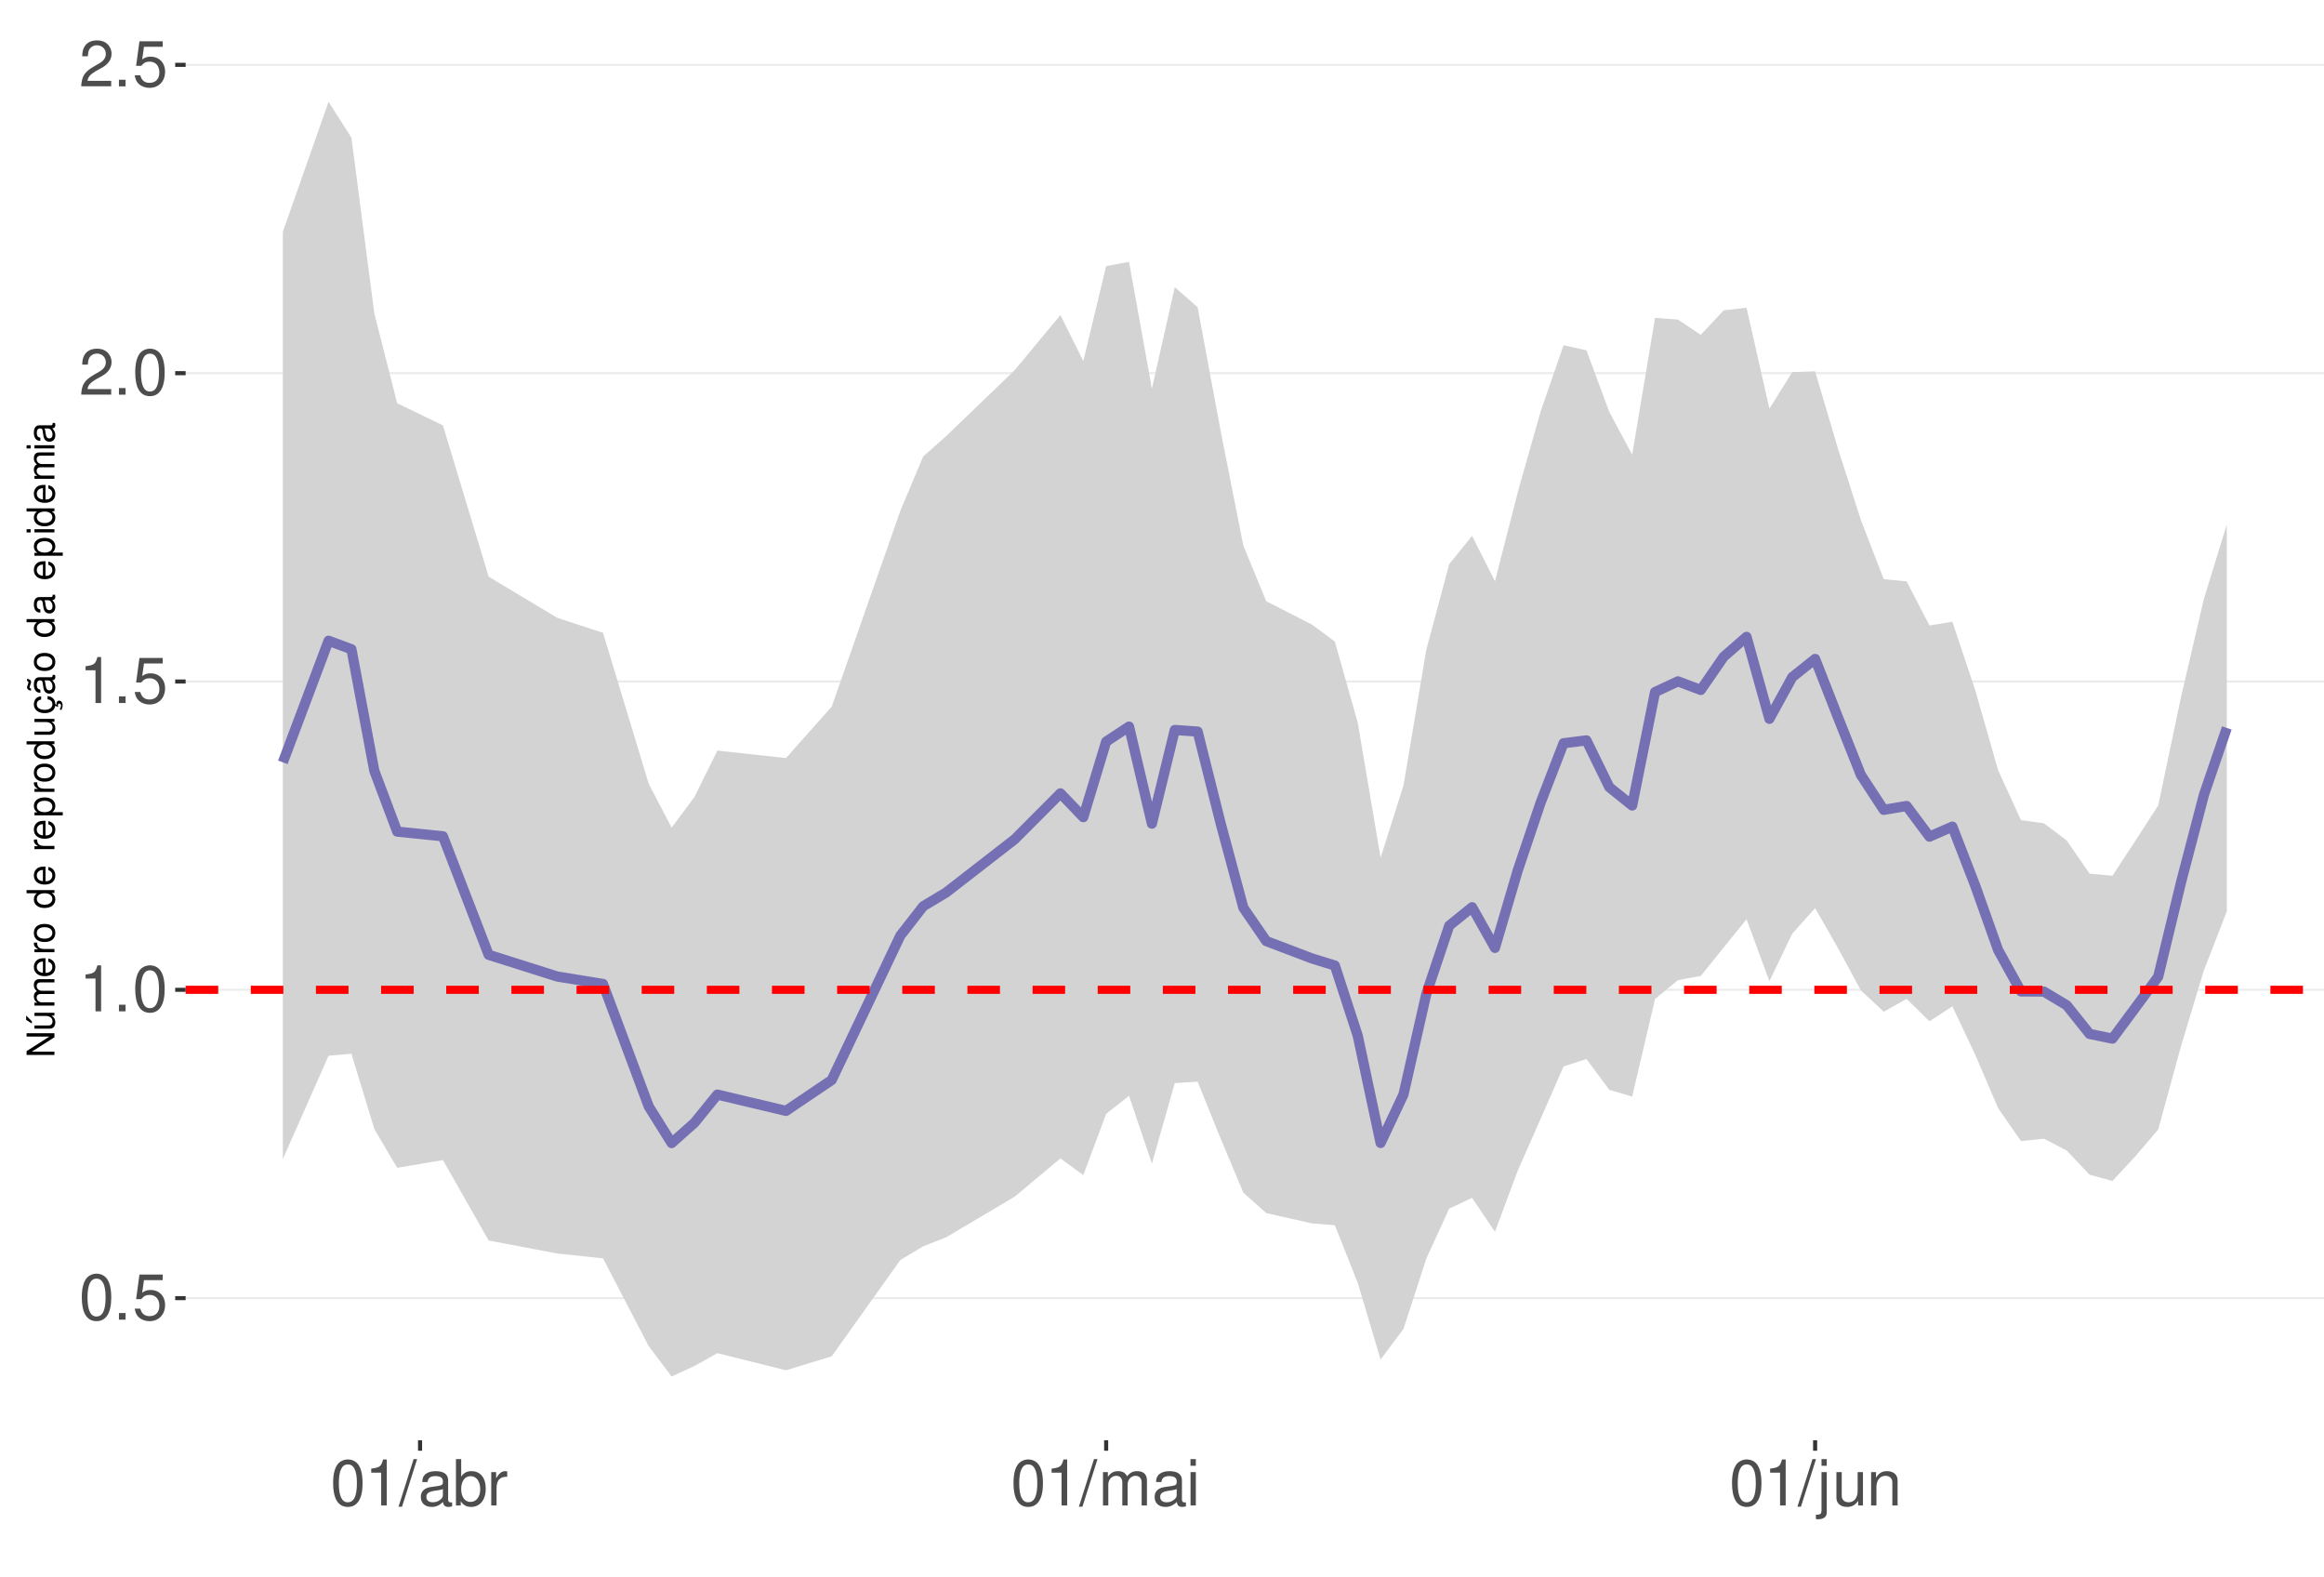
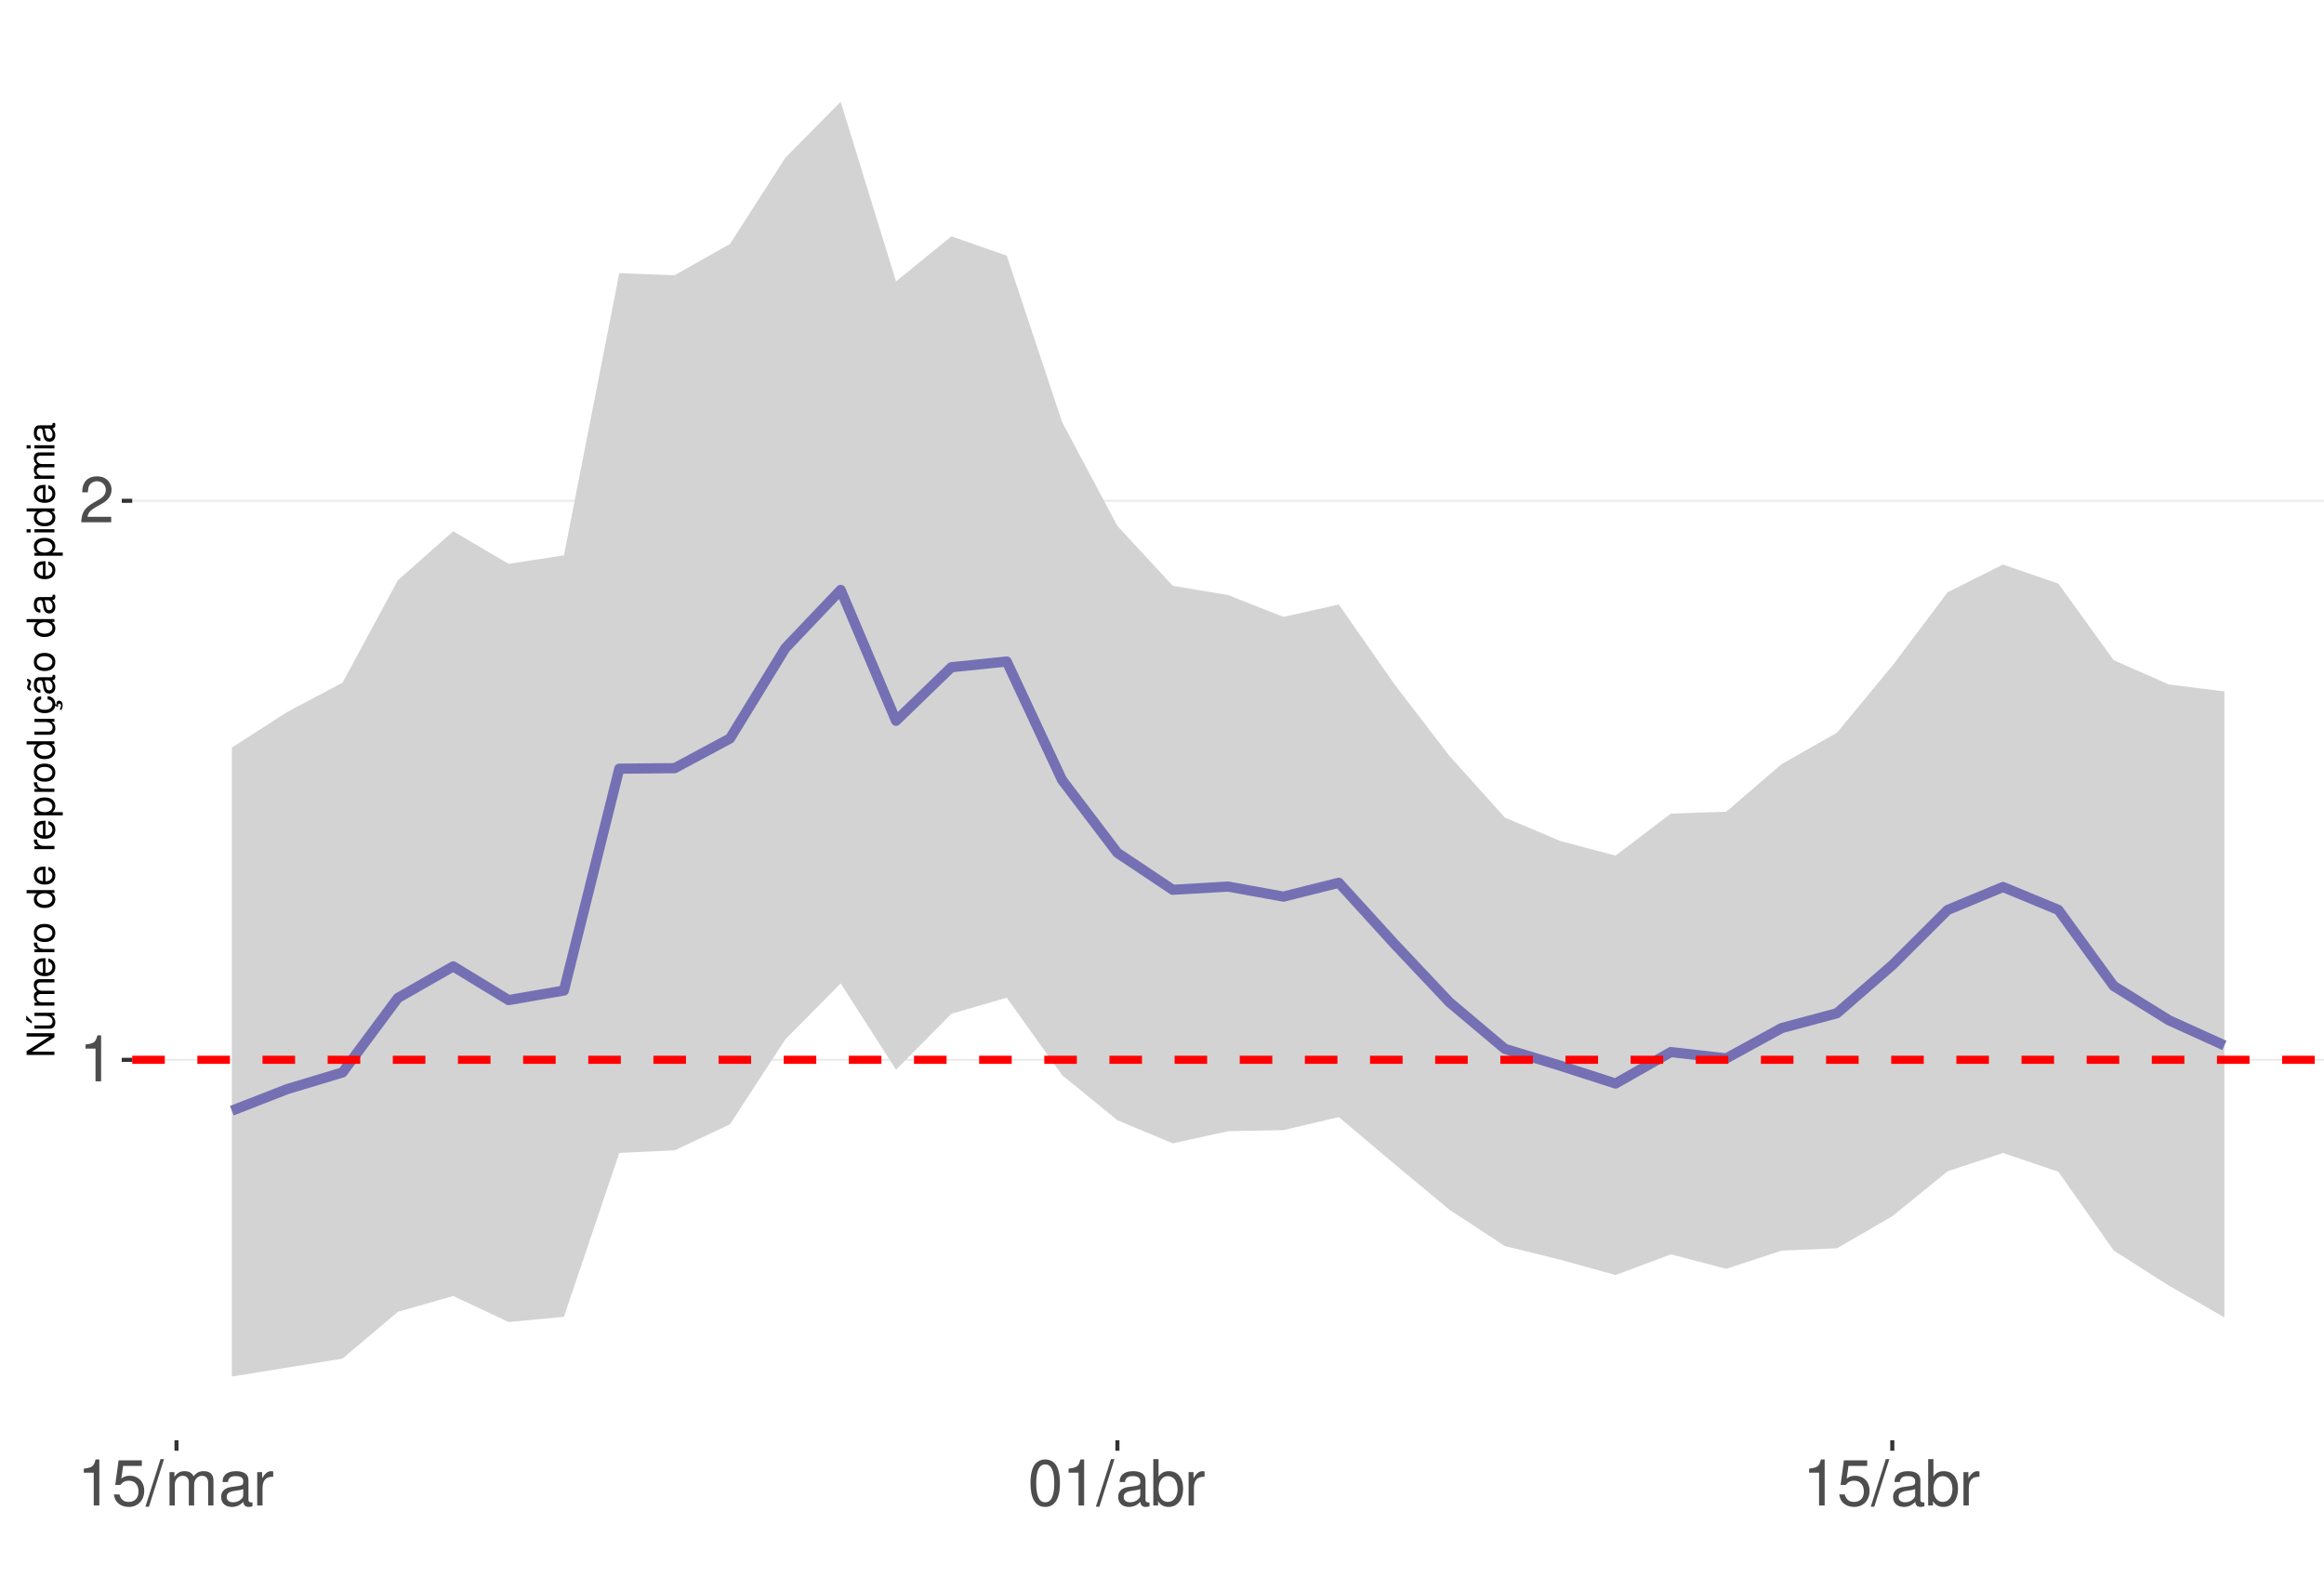
<svg xmlns="http://www.w3.org/2000/svg" xmlns:xlink="http://www.w3.org/1999/xlink" width="609pt" height="413pt" viewBox="0 0 609 413" version="1.1">
  <defs>
    <g>
      <symbol overflow="visible" id="glyph0-0">
        <path style="stroke:none;" d="" />
      </symbol>
      <symbol overflow="visible" id="glyph0-1">
-         <path style="stroke:none;" d="M 4.578 -12.047 C 3.484 -12.047 2.484 -11.547 1.859 -10.734 C 1.094 -9.656 0.719 -8.062 0.719 -5.828 C 0.719 -1.766 2.047 0.391 4.578 0.391 C 7.078 0.391 8.438 -1.766 8.438 -5.734 C 8.438 -8.062 8.078 -9.625 7.297 -10.734 C 6.672 -11.562 5.703 -12.047 4.578 -12.047 Z M 4.578 -10.75 C 6.156 -10.75 6.953 -9.125 6.953 -5.859 C 6.953 -2.438 6.172 -0.828 4.547 -0.828 C 3 -0.828 2.219 -2.5 2.219 -5.812 C 2.219 -9.125 3 -10.75 4.578 -10.75 Z M 4.578 -10.75 " />
+         <path style="stroke:none;" d="M 4.312 -8.578 L 4.312 0 L 5.781 0 L 5.781 -12.047 L 4.812 -12.047 C 4.297 -10.188 3.969 -9.938 1.703 -9.641 L 1.703 -8.578 Z M 4.312 -8.578 " />
      </symbol>
      <symbol overflow="visible" id="glyph0-2">
-         <path style="stroke:none;" d="M 3.188 -1.734 L 1.453 -1.734 L 1.453 0 L 3.188 0 Z M 3.188 -1.734 " />
+         <path style="stroke:none;" d="M 8.422 -1.453 L 2.219 -1.453 C 2.359 -2.453 2.891 -3.078 4.344 -3.969 L 6.016 -4.891 C 7.656 -5.812 8.516 -7.047 8.516 -8.531 C 8.516 -9.531 8.109 -10.453 7.406 -11.109 C 6.719 -11.75 5.844 -12.047 4.734 -12.047 C 3.234 -12.047 2.109 -11.516 1.469 -10.484 C 1.047 -9.844 0.859 -9.094 0.828 -7.875 L 2.297 -7.875 C 2.344 -8.688 2.453 -9.172 2.641 -9.578 C 3.031 -10.312 3.797 -10.766 4.688 -10.766 C 6.016 -10.766 7.016 -9.797 7.016 -8.5 C 7.016 -7.531 6.469 -6.703 5.406 -6.094 L 3.875 -5.203 C 1.422 -3.781 0.703 -2.641 0.562 -0.016 L 8.422 -0.016 Z M 8.422 -1.453 " />
      </symbol>
      <symbol overflow="visible" id="glyph0-3">
        <path style="stroke:none;" d="M 7.922 -11.812 L 1.828 -11.812 L 0.953 -5.375 L 2.297 -5.375 C 2.984 -6.203 3.547 -6.484 4.484 -6.484 C 6.062 -6.484 7.047 -5.391 7.047 -3.641 C 7.047 -1.953 6.062 -0.922 4.469 -0.922 C 3.188 -0.922 2.406 -1.562 2.047 -2.891 L 0.578 -2.891 C 0.781 -1.938 0.953 -1.469 1.297 -1.031 C 1.969 -0.141 3.172 0.391 4.5 0.391 C 6.875 0.391 8.547 -1.344 8.547 -3.844 C 8.547 -6.172 7 -7.781 4.734 -7.781 C 3.891 -7.781 3.234 -7.562 2.547 -7.062 L 3.016 -10.359 L 7.922 -10.359 Z M 7.922 -11.812 " />
      </symbol>
      <symbol overflow="visible" id="glyph0-4">
-         <path style="stroke:none;" d="M 4.312 -8.578 L 4.312 0 L 5.781 0 L 5.781 -12.047 L 4.812 -12.047 C 4.297 -10.188 3.969 -9.938 1.703 -9.641 L 1.703 -8.578 Z M 4.312 -8.578 " />
+         <path style="stroke:none;" d="M 3.812 -12.141 L -0.141 0.328 L 0.781 0.328 L 4.734 -12.141 Z M 3.812 -12.141 " />
      </symbol>
      <symbol overflow="visible" id="glyph0-5">
-         <path style="stroke:none;" d="M 8.422 -1.453 L 2.219 -1.453 C 2.359 -2.453 2.891 -3.078 4.344 -3.969 L 6.016 -4.891 C 7.656 -5.812 8.516 -7.047 8.516 -8.531 C 8.516 -9.531 8.109 -10.453 7.406 -11.109 C 6.719 -11.75 5.844 -12.047 4.734 -12.047 C 3.234 -12.047 2.109 -11.516 1.469 -10.484 C 1.047 -9.844 0.859 -9.094 0.828 -7.875 L 2.297 -7.875 C 2.344 -8.688 2.453 -9.172 2.641 -9.578 C 3.031 -10.312 3.797 -10.766 4.688 -10.766 C 6.016 -10.766 7.016 -9.797 7.016 -8.5 C 7.016 -7.531 6.469 -6.703 5.406 -6.094 L 3.875 -5.203 C 1.422 -3.781 0.703 -2.641 0.562 -0.016 L 8.422 -0.016 Z M 8.422 -1.453 " />
+         <path style="stroke:none;" d="M 1.172 -8.734 L 1.172 0 L 2.562 0 L 2.562 -5.484 C 2.562 -6.75 3.484 -7.766 4.609 -7.766 C 5.641 -7.766 6.234 -7.125 6.234 -6.016 L 6.234 0 L 7.625 0 L 7.625 -5.484 C 7.625 -6.75 8.547 -7.766 9.672 -7.766 C 10.688 -7.766 11.297 -7.109 11.297 -6.016 L 11.297 0 L 12.688 0 L 12.688 -6.547 C 12.688 -8.109 11.797 -8.984 10.156 -8.984 C 9 -8.984 8.297 -8.625 7.484 -7.641 C 6.969 -8.578 6.266 -8.984 5.125 -8.984 C 3.969 -8.984 3.188 -8.547 2.453 -7.5 L 2.453 -8.734 Z M 1.172 -8.734 " />
      </symbol>
      <symbol overflow="visible" id="glyph0-6">
-         <path style="stroke:none;" d="M 3.812 -12.141 L -0.141 0.328 L 0.781 0.328 L 4.734 -12.141 Z M 3.812 -12.141 " />
+         <path style="stroke:none;" d="M 8.906 -0.812 C 8.766 -0.781 8.688 -0.781 8.609 -0.781 C 8.125 -0.781 7.859 -1.031 7.859 -1.469 L 7.859 -6.594 C 7.859 -8.141 6.734 -8.984 4.578 -8.984 C 3.297 -8.984 2.281 -8.609 1.688 -7.969 C 1.281 -7.516 1.109 -7.016 1.078 -6.141 L 2.484 -6.141 C 2.594 -7.219 3.234 -7.688 4.531 -7.688 C 5.797 -7.688 6.484 -7.234 6.484 -6.391 L 6.484 -6.031 C 6.469 -5.438 6.156 -5.219 5.031 -5.062 C 3.062 -4.812 2.766 -4.75 2.234 -4.531 C 1.219 -4.094 0.703 -3.328 0.703 -2.203 C 0.703 -0.609 1.797 0.391 3.562 0.391 C 4.656 0.391 5.547 0 6.531 -0.906 C 6.625 0 7.062 0.391 7.969 0.391 C 8.266 0.391 8.438 0.344 8.906 0.234 Z M 6.484 -2.75 C 6.484 -2.281 6.344 -2 5.922 -1.609 C 5.359 -1.094 4.688 -0.828 3.859 -0.828 C 2.781 -0.828 2.156 -1.344 2.156 -2.234 C 2.156 -3.141 2.75 -3.609 4.25 -3.828 C 5.734 -4.031 6.016 -4.094 6.484 -4.312 Z M 6.484 -2.75 " />
      </symbol>
      <symbol overflow="visible" id="glyph0-7">
-         <path style="stroke:none;" d="M 8.906 -0.812 C 8.766 -0.781 8.688 -0.781 8.609 -0.781 C 8.125 -0.781 7.859 -1.031 7.859 -1.469 L 7.859 -6.594 C 7.859 -8.141 6.734 -8.984 4.578 -8.984 C 3.297 -8.984 2.281 -8.609 1.688 -7.969 C 1.281 -7.516 1.109 -7.016 1.078 -6.141 L 2.484 -6.141 C 2.594 -7.219 3.234 -7.688 4.531 -7.688 C 5.797 -7.688 6.484 -7.234 6.484 -6.391 L 6.484 -6.031 C 6.469 -5.438 6.156 -5.219 5.031 -5.062 C 3.062 -4.812 2.766 -4.75 2.234 -4.531 C 1.219 -4.094 0.703 -3.328 0.703 -2.203 C 0.703 -0.609 1.797 0.391 3.562 0.391 C 4.656 0.391 5.547 0 6.531 -0.906 C 6.625 0 7.062 0.391 7.969 0.391 C 8.266 0.391 8.438 0.344 8.906 0.234 Z M 6.484 -2.75 C 6.484 -2.281 6.344 -2 5.922 -1.609 C 5.359 -1.094 4.688 -0.828 3.859 -0.828 C 2.781 -0.828 2.156 -1.344 2.156 -2.234 C 2.156 -3.141 2.75 -3.609 4.25 -3.828 C 5.734 -4.031 6.016 -4.094 6.484 -4.312 Z M 6.484 -2.75 " />
+         <path style="stroke:none;" d="M 1.156 -8.734 L 1.156 0 L 2.547 0 L 2.547 -4.531 C 2.562 -6.625 3.438 -7.562 5.344 -7.516 L 5.344 -8.922 C 5.109 -8.969 4.984 -8.984 4.812 -8.984 C 3.922 -8.984 3.234 -8.438 2.438 -7.141 L 2.438 -8.734 Z M 1.156 -8.734 " />
      </symbol>
      <symbol overflow="visible" id="glyph0-8">
-         <path style="stroke:none;" d="M 0.906 -12.141 L 0.906 0 L 2.156 0 L 2.156 -1.109 C 2.812 -0.094 3.703 0.391 4.906 0.391 C 7.219 0.391 8.719 -1.5 8.719 -4.391 C 8.719 -7.234 7.297 -8.984 4.984 -8.984 C 3.781 -8.984 2.938 -8.531 2.281 -7.547 L 2.281 -12.141 Z M 4.719 -7.672 C 6.266 -7.672 7.266 -6.328 7.266 -4.25 C 7.266 -2.266 6.234 -0.922 4.719 -0.922 C 3.234 -0.922 2.281 -2.25 2.281 -4.297 C 2.281 -6.344 3.234 -7.672 4.719 -7.672 Z M 4.719 -7.672 " />
+         <path style="stroke:none;" d="M 4.578 -12.047 C 3.484 -12.047 2.484 -11.547 1.859 -10.734 C 1.094 -9.656 0.719 -8.062 0.719 -5.828 C 0.719 -1.766 2.047 0.391 4.578 0.391 C 7.078 0.391 8.438 -1.766 8.438 -5.734 C 8.438 -8.062 8.078 -9.625 7.297 -10.734 C 6.672 -11.562 5.703 -12.047 4.578 -12.047 Z M 4.578 -10.75 C 6.156 -10.75 6.953 -9.125 6.953 -5.859 C 6.953 -2.438 6.172 -0.828 4.547 -0.828 C 3 -0.828 2.219 -2.5 2.219 -5.812 C 2.219 -9.125 3 -10.75 4.578 -10.75 Z M 4.578 -10.75 " />
      </symbol>
      <symbol overflow="visible" id="glyph0-9">
-         <path style="stroke:none;" d="M 1.156 -8.734 L 1.156 0 L 2.547 0 L 2.547 -4.531 C 2.562 -6.625 3.438 -7.562 5.344 -7.516 L 5.344 -8.922 C 5.109 -8.969 4.984 -8.984 4.812 -8.984 C 3.922 -8.984 3.234 -8.438 2.438 -7.141 L 2.438 -8.734 Z M 1.156 -8.734 " />
-       </symbol>
-       <symbol overflow="visible" id="glyph0-10">
-         <path style="stroke:none;" d="M 1.172 -8.734 L 1.172 0 L 2.562 0 L 2.562 -5.484 C 2.562 -6.75 3.484 -7.766 4.609 -7.766 C 5.641 -7.766 6.234 -7.125 6.234 -6.016 L 6.234 0 L 7.625 0 L 7.625 -5.484 C 7.625 -6.75 8.547 -7.766 9.672 -7.766 C 10.688 -7.766 11.297 -7.109 11.297 -6.016 L 11.297 0 L 12.688 0 L 12.688 -6.547 C 12.688 -8.109 11.797 -8.984 10.156 -8.984 C 9 -8.984 8.297 -8.625 7.484 -7.641 C 6.969 -8.578 6.266 -8.984 5.125 -8.984 C 3.969 -8.984 3.188 -8.547 2.453 -7.5 L 2.453 -8.734 Z M 1.172 -8.734 " />
-       </symbol>
-       <symbol overflow="visible" id="glyph0-11">
-         <path style="stroke:none;" d="M 2.5 -8.734 L 1.109 -8.734 L 1.109 0 L 2.5 0 Z M 2.5 -12.141 L 1.094 -12.141 L 1.094 -10.391 L 2.5 -10.391 Z M 2.5 -12.141 " />
-       </symbol>
-       <symbol overflow="visible" id="glyph0-12">
-         <path style="stroke:none;" d="M 1.172 -8.734 L 1.172 1.266 C 1.172 2.125 0.906 2.422 0.031 2.422 C -0.062 2.422 -0.109 2.422 -0.297 2.406 L -0.297 3.578 C -0.141 3.609 -0.047 3.625 0.172 3.625 C 1.734 3.625 2.547 3.016 2.547 1.812 L 2.547 -8.734 Z M 2.547 -12.141 L 1.172 -12.141 L 1.172 -10.391 L 2.547 -10.391 Z M 2.547 -12.141 " />
-       </symbol>
-       <symbol overflow="visible" id="glyph0-13">
-         <path style="stroke:none;" d="M 8.031 0 L 8.031 -8.734 L 6.641 -8.734 L 6.641 -3.781 C 6.641 -2 5.719 -0.828 4.266 -0.828 C 3.172 -0.828 2.469 -1.5 2.469 -2.547 L 2.469 -8.734 L 1.078 -8.734 L 1.078 -2 C 1.078 -0.547 2.172 0.391 3.859 0.391 C 5.141 0.391 5.969 -0.062 6.781 -1.219 L 6.781 0 Z M 8.031 0 " />
-       </symbol>
-       <symbol overflow="visible" id="glyph0-14">
-         <path style="stroke:none;" d="M 1.172 -8.734 L 1.172 0 L 2.562 0 L 2.562 -4.812 C 2.562 -6.594 3.5 -7.766 4.938 -7.766 C 6.031 -7.766 6.734 -7.094 6.734 -6.047 L 6.734 0 L 8.109 0 L 8.109 -6.594 C 8.109 -8.047 7.031 -8.984 5.344 -8.984 C 4.047 -8.984 3.219 -8.484 2.453 -7.266 L 2.453 -8.734 Z M 1.172 -8.734 " />
+         <path style="stroke:none;" d="M 0.906 -12.141 L 0.906 0 L 2.156 0 L 2.156 -1.109 C 2.812 -0.094 3.703 0.391 4.906 0.391 C 7.219 0.391 8.719 -1.5 8.719 -4.391 C 8.719 -7.234 7.297 -8.984 4.984 -8.984 C 3.781 -8.984 2.938 -8.531 2.281 -7.547 L 2.281 -12.141 Z M 4.719 -7.672 C 6.266 -7.672 7.266 -6.328 7.266 -4.25 C 7.266 -2.266 6.234 -0.922 4.719 -0.922 C 3.234 -0.922 2.281 -2.25 2.281 -4.297 C 2.281 -6.344 3.234 -7.672 4.719 -7.672 Z M 4.719 -7.672 " />
      </symbol>
      <symbol overflow="visible" id="glyph1-0">
        <path style="stroke:none;" d="" />
      </symbol>
      <symbol overflow="visible" id="glyph1-1">
        <path style="stroke:none;" d="M -7.297 -6.453 L -7.297 -5.578 L -1.328 -5.578 L -7.297 -1.766 L -7.297 -0.766 L 0 -0.766 L 0 -1.641 L -5.906 -1.641 L 0 -5.406 L 0 -6.453 Z M -7.297 -6.453 " />
      </symbol>
      <symbol overflow="visible" id="glyph1-2">
        <path style="stroke:none;" d="M 0 -4.812 L -5.234 -4.812 L -5.234 -3.984 L -2.266 -3.984 C -1.203 -3.984 -0.5 -3.438 -0.5 -2.562 C -0.5 -1.906 -0.906 -1.484 -1.531 -1.484 L -5.234 -1.484 L -5.234 -0.656 L -1.203 -0.656 C -0.328 -0.656 0.234 -1.297 0.234 -2.312 C 0.234 -3.094 -0.047 -3.578 -0.734 -4.062 L 0 -4.062 Z M -7.406 -2.953 L -5.922 -2 L -5.922 -2.594 L -7.406 -4.094 Z M -7.406 -2.953 " />
      </symbol>
      <symbol overflow="visible" id="glyph1-3">
        <path style="stroke:none;" d="M -5.234 -0.703 L 0 -0.703 L 0 -1.547 L -3.297 -1.547 C -4.047 -1.547 -4.656 -2.094 -4.656 -2.766 C -4.656 -3.391 -4.281 -3.734 -3.609 -3.734 L 0 -3.734 L 0 -4.578 L -3.297 -4.578 C -4.047 -4.578 -4.656 -5.125 -4.656 -5.812 C -4.656 -6.422 -4.266 -6.781 -3.609 -6.781 L 0 -6.781 L 0 -7.625 L -3.938 -7.625 C -4.875 -7.625 -5.391 -7.078 -5.391 -6.094 C -5.391 -5.406 -5.188 -4.984 -4.594 -4.484 C -5.156 -4.188 -5.391 -3.766 -5.391 -3.078 C -5.391 -2.375 -5.125 -1.906 -4.5 -1.469 L -5.234 -1.469 Z M -5.234 -0.703 " />
      </symbol>
      <symbol overflow="visible" id="glyph1-4">
        <path style="stroke:none;" d="M -2.344 -5.125 C -3.141 -5.125 -3.625 -5.062 -4.016 -4.922 C -4.875 -4.578 -5.391 -3.781 -5.391 -2.797 C -5.391 -1.344 -4.281 -0.406 -2.547 -0.406 C -0.812 -0.406 0.234 -1.297 0.234 -2.781 C 0.234 -3.984 -0.453 -4.812 -1.594 -5.016 L -1.594 -4.188 C -0.906 -3.953 -0.547 -3.484 -0.547 -2.812 C -0.547 -2.281 -0.781 -1.828 -1.219 -1.547 C -1.516 -1.344 -1.812 -1.281 -2.344 -1.266 Z M -3.016 -1.297 C -3.984 -1.359 -4.625 -1.953 -4.625 -2.797 C -4.625 -3.641 -3.953 -4.234 -3.016 -4.234 Z M -3.016 -1.297 " />
      </symbol>
      <symbol overflow="visible" id="glyph1-5">
        <path style="stroke:none;" d="M -5.234 -0.688 L 0 -0.688 L 0 -1.531 L -2.719 -1.531 C -3.984 -1.547 -4.547 -2.062 -4.516 -3.203 L -5.359 -3.203 C -5.375 -3.062 -5.391 -2.984 -5.391 -2.891 C -5.391 -2.344 -5.062 -1.938 -4.297 -1.453 L -5.234 -1.453 Z M -5.234 -0.688 " />
      </symbol>
      <symbol overflow="visible" id="glyph1-6">
        <path style="stroke:none;" d="M -5.391 -2.719 C -5.391 -1.234 -4.344 -0.359 -2.578 -0.359 C -0.812 -0.359 0.234 -1.234 0.234 -2.734 C 0.234 -4.203 -0.812 -5.094 -2.547 -5.094 C -4.359 -5.094 -5.391 -4.234 -5.391 -2.719 Z M -4.625 -2.734 C -4.625 -3.672 -3.844 -4.234 -2.547 -4.234 C -1.312 -4.234 -0.547 -3.656 -0.547 -2.734 C -0.547 -1.797 -1.312 -1.234 -2.578 -1.234 C -3.844 -1.234 -4.625 -1.797 -4.625 -2.734 Z M -4.625 -2.734 " />
      </symbol>
      <symbol overflow="visible" id="glyph1-7">
        <path style="stroke:none;" d="" />
      </symbol>
      <symbol overflow="visible" id="glyph1-8">
        <path style="stroke:none;" d="M -7.297 -4.953 L -7.297 -4.125 L -4.578 -4.125 C -5.109 -3.766 -5.391 -3.203 -5.391 -2.516 C -5.391 -1.156 -4.297 -0.266 -2.625 -0.266 C -0.859 -0.266 0.234 -1.125 0.234 -2.547 C 0.234 -3.266 -0.047 -3.766 -0.688 -4.203 L 0 -4.203 L 0 -4.953 Z M -4.609 -2.656 C -4.609 -3.547 -3.812 -4.125 -2.562 -4.125 C -1.344 -4.125 -0.547 -3.547 -0.547 -2.656 C -0.547 -1.734 -1.359 -1.125 -2.578 -1.125 C -3.797 -1.125 -4.609 -1.734 -4.609 -2.656 Z M -4.609 -2.656 " />
      </symbol>
      <symbol overflow="visible" id="glyph1-9">
        <path style="stroke:none;" d="M 2.188 -0.547 L 2.188 -1.375 L -0.547 -1.375 C -0.016 -1.812 0.234 -2.312 0.234 -2.984 C 0.234 -4.344 -0.859 -5.234 -2.531 -5.234 C -4.297 -5.234 -5.391 -4.375 -5.391 -2.984 C -5.391 -2.266 -5.062 -1.703 -4.453 -1.312 L -5.234 -1.312 L -5.234 -0.547 Z M -4.609 -2.844 C -4.609 -3.766 -3.797 -4.359 -2.547 -4.359 C -1.359 -4.359 -0.547 -3.75 -0.547 -2.844 C -0.547 -1.953 -1.344 -1.375 -2.578 -1.375 C -3.812 -1.375 -4.609 -1.953 -4.609 -2.844 Z M -4.609 -2.844 " />
      </symbol>
      <symbol overflow="visible" id="glyph1-10">
        <path style="stroke:none;" d="M 0 -4.812 L -5.234 -4.812 L -5.234 -3.984 L -2.266 -3.984 C -1.203 -3.984 -0.5 -3.438 -0.5 -2.562 C -0.5 -1.906 -0.906 -1.484 -1.531 -1.484 L -5.234 -1.484 L -5.234 -0.656 L -1.203 -0.656 C -0.328 -0.656 0.234 -1.297 0.234 -2.312 C 0.234 -3.094 -0.047 -3.578 -0.734 -4.062 L 0 -4.062 Z M 0 -4.812 " />
      </symbol>
      <symbol overflow="visible" id="glyph1-11">
        <path style="stroke:none;" d="M 0.234 -2.641 C 0.234 -3.875 -0.547 -4.703 -1.797 -4.766 L -1.797 -3.938 C -0.953 -3.797 -0.531 -3.359 -0.531 -2.656 C -0.531 -1.734 -1.281 -1.188 -2.516 -1.188 C -3.844 -1.188 -4.625 -1.719 -4.625 -2.625 C -4.625 -3.328 -4.203 -3.766 -3.484 -3.875 L -3.484 -4.703 C -3.984 -4.672 -4.312 -4.562 -4.609 -4.359 C -5.094 -4 -5.391 -3.375 -5.391 -2.641 C -5.391 -1.219 -4.266 -0.312 -2.531 -0.312 C -1.469 -0.312 -0.625 -0.672 -0.156 -1.312 C 0.047 -1.594 0.125 -1.812 0.203 -2.25 L 0.922 -1.938 L 0.984 -2.062 C 0.938 -2.188 0.906 -2.25 0.906 -2.375 C 0.906 -2.656 1.047 -2.828 1.281 -2.828 C 1.547 -2.828 1.734 -2.594 1.734 -2.297 C 1.734 -2.031 1.672 -1.844 1.438 -1.406 L 1.406 -1.312 L 1.812 -1.094 C 2.078 -1.75 2.141 -1.953 2.141 -2.344 C 2.141 -3.109 1.781 -3.578 1.203 -3.578 C 0.781 -3.578 0.547 -3.297 0.547 -2.797 C 0.547 -2.703 0.547 -2.641 0.562 -2.516 Z M 0.234 -2.641 " />
      </symbol>
      <symbol overflow="visible" id="glyph1-12">
        <path style="stroke:none;" d="M -0.484 -5.344 C -0.469 -5.266 -0.469 -5.219 -0.469 -5.172 C -0.469 -4.875 -0.625 -4.719 -0.875 -4.719 L -3.953 -4.719 C -4.891 -4.719 -5.391 -4.047 -5.391 -2.75 C -5.391 -1.984 -5.172 -1.375 -4.781 -1.016 C -4.516 -0.766 -4.203 -0.672 -3.688 -0.656 L -3.688 -1.484 C -4.328 -1.562 -4.625 -1.938 -4.625 -2.719 C -4.625 -3.484 -4.344 -3.891 -3.844 -3.891 L -3.625 -3.891 C -3.266 -3.875 -3.125 -3.703 -3.047 -3.016 C -2.891 -1.844 -2.844 -1.656 -2.719 -1.344 C -2.453 -0.734 -2 -0.422 -1.312 -0.422 C -0.375 -0.422 0.234 -1.078 0.234 -2.141 C 0.234 -2.797 0 -3.328 -0.547 -3.922 C 0 -3.984 0.234 -4.234 0.234 -4.781 C 0.234 -4.953 0.203 -5.062 0.141 -5.344 Z M -1.656 -3.891 C -1.375 -3.891 -1.203 -3.812 -0.969 -3.562 C -0.656 -3.219 -0.5 -2.812 -0.5 -2.312 C -0.5 -1.672 -0.812 -1.297 -1.344 -1.297 C -1.891 -1.297 -2.172 -1.656 -2.297 -2.547 C -2.422 -3.438 -2.453 -3.609 -2.594 -3.891 Z M -7.172 -3.75 C -6.922 -3.672 -6.812 -3.547 -6.812 -3.375 C -6.812 -3.25 -6.875 -2.984 -6.984 -2.734 C -7.156 -2.312 -7.172 -2.25 -7.172 -2.047 C -7.172 -1.594 -6.797 -1.297 -6.141 -1.188 L -6.141 -1.766 C -6.375 -1.812 -6.5 -1.938 -6.5 -2.094 C -6.5 -2.203 -6.469 -2.344 -6.375 -2.578 C -6.156 -3.156 -6.125 -3.234 -6.125 -3.438 C -6.125 -3.922 -6.484 -4.219 -7.172 -4.312 Z M -7.172 -3.75 " />
      </symbol>
      <symbol overflow="visible" id="glyph1-13">
        <path style="stroke:none;" d="M -0.484 -5.344 C -0.469 -5.266 -0.469 -5.219 -0.469 -5.172 C -0.469 -4.875 -0.625 -4.719 -0.875 -4.719 L -3.953 -4.719 C -4.891 -4.719 -5.391 -4.047 -5.391 -2.75 C -5.391 -1.984 -5.172 -1.375 -4.781 -1.016 C -4.516 -0.766 -4.203 -0.672 -3.688 -0.656 L -3.688 -1.484 C -4.328 -1.562 -4.625 -1.938 -4.625 -2.719 C -4.625 -3.484 -4.344 -3.891 -3.844 -3.891 L -3.625 -3.891 C -3.266 -3.875 -3.125 -3.703 -3.047 -3.016 C -2.891 -1.844 -2.844 -1.656 -2.719 -1.344 C -2.453 -0.734 -2 -0.422 -1.312 -0.422 C -0.375 -0.422 0.234 -1.078 0.234 -2.141 C 0.234 -2.797 0 -3.328 -0.547 -3.922 C 0 -3.984 0.234 -4.234 0.234 -4.781 C 0.234 -4.953 0.203 -5.062 0.141 -5.344 Z M -1.656 -3.891 C -1.375 -3.891 -1.203 -3.812 -0.969 -3.562 C -0.656 -3.219 -0.5 -2.812 -0.5 -2.312 C -0.5 -1.672 -0.812 -1.297 -1.344 -1.297 C -1.891 -1.297 -2.172 -1.656 -2.297 -2.547 C -2.422 -3.438 -2.453 -3.609 -2.594 -3.891 Z M -1.656 -3.891 " />
      </symbol>
      <symbol overflow="visible" id="glyph1-14">
        <path style="stroke:none;" d="M -5.234 -1.5 L -5.234 -0.672 L 0 -0.672 L 0 -1.5 Z M -7.297 -1.5 L -7.297 -0.656 L -6.234 -0.656 L -6.234 -1.5 Z M -7.297 -1.5 " />
      </symbol>
    </g>
    <clipPath id="clip1">
-       <path d="M 48.645 9.961 L 609 9.961 L 609 377.328 L 48.645 377.328 Z M 48.645 9.961 " />
+       <path d="M 34.645 9.961 L 609 9.961 L 609 377.328 L 34.645 377.328 Z M 34.645 9.961 " />
    </clipPath>
    <clipPath id="clip2">
-       <path d="M 48.645 339 L 609 339 L 609 341 L 48.645 341 Z M 48.645 339 " />
+       <path d="M 34.645 277 L 609 277 L 609 278 L 34.645 278 Z M 34.645 277 " />
    </clipPath>
    <clipPath id="clip3">
-       <path d="M 48.645 259 L 609 259 L 609 260 L 48.645 260 Z M 48.645 259 " />
+       <path d="M 34.645 130 L 609 130 L 609 132 L 34.645 132 Z M 34.645 130 " />
    </clipPath>
    <clipPath id="clip4">
-       <path d="M 48.645 178 L 609 178 L 609 179 L 48.645 179 Z M 48.645 178 " />
-     </clipPath>
-     <clipPath id="clip5">
-       <path d="M 48.645 97 L 609 97 L 609 99 L 48.645 99 Z M 48.645 97 " />
-     </clipPath>
-     <clipPath id="clip6">
-       <path d="M 48.645 16 L 609 16 L 609 18 L 48.645 18 Z M 48.645 16 " />
-     </clipPath>
-     <clipPath id="clip7">
-       <path d="M 48.645 258 L 609 258 L 609 261 L 48.645 261 Z M 48.645 258 " />
+       <path d="M 34.645 276 L 609 276 L 609 279 L 34.645 279 Z M 34.645 276 " />
    </clipPath>
  </defs>
  <g id="surface172">
    <rect x="0" y="0" width="609" height="413" style="fill:rgb(100%,100%,100%);fill-opacity:1;stroke:none;" />
    <rect x="0" y="0" width="609" height="413" style="fill:rgb(100%,100%,100%);fill-opacity:1;stroke:none;" />
    <path style="fill:none;stroke-width:1.067;stroke-linecap:round;stroke-linejoin:round;stroke:rgb(100%,100%,100%);stroke-opacity:1;stroke-miterlimit:10;" d="M 0 413 L 609 413 L 609 0 L 0 0 Z M 0 413 " />
    <g clip-path="url(#clip1)" clip-rule="nonzero">
-       <path style=" stroke:none;fill-rule:nonzero;fill:rgb(100%,100%,100%);fill-opacity:1;" d="M 48.645 377.328 L 609 377.328 L 609 9.961 L 48.645 9.961 Z M 48.645 377.328 " />
+       <path style=" stroke:none;fill-rule:nonzero;fill:rgb(100%,100%,100%);fill-opacity:1;" d="M 34.645 377.328 L 609 377.328 L 609 9.961 L 34.645 9.961 Z M 34.645 377.328 " />
    </g>
    <g clip-path="url(#clip2)" clip-rule="nonzero">
-       <path style="fill:none;stroke-width:0.533;stroke-linecap:butt;stroke-linejoin:round;stroke:rgb(92.157%,92.157%,92.157%);stroke-opacity:1;stroke-miterlimit:10;" d="M 48.645 340.09 L 609 340.09 " />
+       <path style="fill:none;stroke-width:0.533;stroke-linecap:butt;stroke-linejoin:round;stroke:rgb(92.157%,92.157%,92.157%);stroke-opacity:1;stroke-miterlimit:10;" d="M 34.645 277.652 L 609 277.652 " />
    </g>
    <g clip-path="url(#clip3)" clip-rule="nonzero">
-       <path style="fill:none;stroke-width:0.533;stroke-linecap:butt;stroke-linejoin:round;stroke:rgb(92.157%,92.157%,92.157%);stroke-opacity:1;stroke-miterlimit:10;" d="M 48.645 259.312 L 609 259.312 " />
+       <path style="fill:none;stroke-width:0.533;stroke-linecap:butt;stroke-linejoin:round;stroke:rgb(92.157%,92.157%,92.157%);stroke-opacity:1;stroke-miterlimit:10;" d="M 34.645 131.207 L 609 131.207 " />
    </g>
+     <path style=" stroke:none;fill-rule:nonzero;fill:rgb(82.745%,82.745%,82.745%);fill-opacity:1;" d="M 60.754 195.852 L 75.258 186.527 L 89.762 178.844 L 104.266 151.996 L 118.77 139.18 L 133.273 147.711 L 147.777 145.488 L 162.281 71.566 L 176.785 72.102 L 191.289 63.914 L 205.793 41.328 L 220.297 26.66 L 234.801 73.738 L 249.305 61.914 L 263.809 66.98 L 278.312 110.562 L 292.816 137.789 L 307.32 153.469 L 321.824 155.902 L 336.328 161.617 L 350.832 158.363 L 365.336 179.172 L 379.84 198.051 L 394.344 214.184 L 408.848 220.324 L 423.352 224.152 L 437.855 213.148 L 452.359 212.648 L 466.863 200.184 L 481.367 191.949 L 495.871 174.422 L 510.375 155.156 L 524.879 147.895 L 539.383 152.895 L 553.887 172.957 L 568.391 179.332 L 582.895 181.133 L 582.895 345.125 L 568.391 336.836 L 553.887 327.605 L 539.383 306.969 L 524.879 302.066 L 510.375 306.84 L 495.871 318.637 L 481.367 327.031 L 466.863 327.645 L 452.359 332.406 L 437.855 328.621 L 423.352 334.039 L 408.848 330.016 L 394.344 326.438 L 379.84 316.941 L 365.336 304.895 L 350.832 292.645 L 336.328 296.082 L 321.824 296.352 L 307.32 299.535 L 292.816 293.484 L 278.312 281.656 L 263.809 261.371 L 249.305 265.59 L 234.801 280.23 L 220.297 257.637 L 205.793 272.301 L 191.289 294.547 L 176.785 301.363 L 162.281 302.051 L 147.777 344.977 L 133.273 346.348 L 118.77 339.527 L 104.266 343.668 L 89.762 355.93 L 75.258 358.281 L 60.754 360.629 Z M 60.754 195.852 " />
+     <path style="fill:none;stroke-width:2.667;stroke-linecap:butt;stroke-linejoin:round;stroke:rgb(45.882%,43.922%,70.196%);stroke-opacity:1;stroke-miterlimit:10;" d="M 60.754 290.984 L 75.258 285.328 L 89.762 280.965 L 104.266 261.449 L 118.77 253.172 L 133.273 262.008 L 147.777 259.496 L 162.281 201.383 L 176.785 201.246 L 191.289 193.473 L 205.793 169.805 L 220.297 154.555 L 234.801 188.828 L 249.305 174.801 L 263.809 173.309 L 278.312 204.344 L 292.816 223.43 L 307.32 233.102 L 321.824 232.273 L 336.328 234.895 L 350.832 231.273 L 365.336 247.207 L 379.84 262.578 L 394.344 274.781 L 408.848 279.188 L 423.352 283.867 L 437.855 275.617 L 452.359 277.277 L 466.863 269.34 L 481.367 265.449 L 495.871 252.855 L 510.375 238.391 L 524.879 232.375 L 539.383 238.371 L 553.887 258.301 L 568.391 267.301 L 582.895 273.879 " />
    <g clip-path="url(#clip4)" clip-rule="nonzero">
-       <path style="fill:none;stroke-width:0.533;stroke-linecap:butt;stroke-linejoin:round;stroke:rgb(92.157%,92.157%,92.157%);stroke-opacity:1;stroke-miterlimit:10;" d="M 48.645 178.539 L 609 178.539 " />
-     </g>
-     <g clip-path="url(#clip5)" clip-rule="nonzero">
-       <path style="fill:none;stroke-width:0.533;stroke-linecap:butt;stroke-linejoin:round;stroke:rgb(92.157%,92.157%,92.157%);stroke-opacity:1;stroke-miterlimit:10;" d="M 48.645 97.762 L 609 97.762 " />
-     </g>
-     <g clip-path="url(#clip6)" clip-rule="nonzero">
-       <path style="fill:none;stroke-width:0.533;stroke-linecap:butt;stroke-linejoin:round;stroke:rgb(92.157%,92.157%,92.157%);stroke-opacity:1;stroke-miterlimit:10;" d="M 48.645 16.988 L 609 16.988 " />
-     </g>
-     <path style=" stroke:none;fill-rule:nonzero;fill:rgb(82.745%,82.745%,82.745%);fill-opacity:1;" d="M 74.117 60.723 L 86.102 26.66 L 92.094 36.082 L 98.09 82.094 L 104.082 105.645 L 116.066 111.438 L 128.055 151.082 L 146.031 161.852 L 158.02 165.793 L 170.004 205.359 L 176 216.824 L 181.992 208.773 L 187.984 196.641 L 205.965 198.602 L 217.949 185.125 L 235.93 133.828 L 241.922 119.582 L 247.914 114.281 L 265.895 96.977 L 277.883 82.531 L 283.875 94.609 L 289.867 69.711 L 295.859 68.598 L 301.855 101.82 L 307.848 75.223 L 313.84 80.5 L 319.832 112.719 L 325.824 142.992 L 331.82 157.504 L 343.805 163.641 L 349.797 168.086 L 355.793 189.316 L 361.785 224.699 L 367.777 205.789 L 373.77 170.168 L 379.766 147.801 L 385.758 140.391 L 391.75 152.289 L 397.742 128.891 L 403.734 107.762 L 409.73 90.438 L 415.723 91.781 L 421.715 107.926 L 427.707 119.105 L 433.703 83.281 L 439.695 83.734 L 445.688 87.715 L 451.68 81.309 L 457.676 80.617 L 463.668 107.062 L 469.66 97.48 L 475.652 97.289 L 481.648 117.566 L 487.641 136.234 L 493.633 151.742 L 499.625 152.305 L 505.617 163.867 L 511.613 162.875 L 517.605 180.805 L 523.598 201.762 L 529.59 214.859 L 535.586 215.684 L 541.578 220.184 L 547.57 228.879 L 553.562 229.43 L 559.559 220.277 L 565.551 211.023 L 571.543 182.578 L 577.535 156.852 L 583.531 137.426 L 583.531 238.777 L 577.535 254.188 L 571.543 274.027 L 565.551 295.922 L 559.559 302.93 L 553.562 309.391 L 547.57 307.75 L 541.578 301.418 L 535.586 298.324 L 529.59 298.934 L 523.598 290.316 L 517.605 276.305 L 511.613 263.648 L 505.617 267.562 L 499.625 261.691 L 493.633 265.051 L 487.641 259.48 L 481.648 248.395 L 475.652 237.91 L 469.66 244.602 L 463.668 257.047 L 457.676 240.816 L 451.68 248.238 L 445.688 255.668 L 439.695 256.785 L 433.703 261.715 L 427.707 287.277 L 421.715 285.512 L 415.723 277.441 L 409.73 279.391 L 403.734 293.07 L 397.742 306.641 L 391.75 322.703 L 385.758 313.816 L 379.766 316.629 L 373.77 329.719 L 367.777 348.156 L 361.785 356.164 L 355.793 336.098 L 349.797 320.988 L 343.805 320.516 L 331.82 317.805 L 325.824 312.473 L 319.832 298.188 L 313.84 283.375 L 307.848 283.758 L 301.855 304.824 L 295.859 287.086 L 289.867 291.816 L 283.875 307.852 L 277.883 303.484 L 265.895 313.508 L 247.914 324.16 L 241.922 326.512 L 235.93 330.098 L 217.949 355.328 L 205.965 358.992 L 187.984 354.504 L 181.992 357.855 L 176 360.629 L 170.004 352.68 L 158.02 329.668 L 146.031 328.395 L 128.055 324.992 L 116.066 303.926 L 104.082 305.949 L 98.09 295.785 L 92.094 276.066 L 86.102 276.582 L 74.117 303.664 Z M 74.117 60.723 " />
-     <path style="fill:none;stroke-width:2.667;stroke-linecap:butt;stroke-linejoin:round;stroke:rgb(45.882%,43.922%,70.196%);stroke-opacity:1;stroke-miterlimit:10;" d="M 74.117 199.723 L 86.102 167.859 L 92.094 170.094 L 98.09 201.938 L 104.082 217.867 L 116.066 219.09 L 128.055 250.141 L 146.031 255.832 L 158.02 257.777 L 170.004 289.883 L 176 299.469 L 181.992 294.141 L 187.984 286.762 L 205.965 291.031 L 217.949 282.945 L 235.93 245.125 L 241.922 237.43 L 247.914 233.832 L 265.895 219.883 L 277.883 207.844 L 283.875 214.086 L 289.867 194.293 L 295.859 190.348 L 301.855 215.785 L 307.848 191.238 L 313.84 191.66 L 319.832 215.566 L 325.824 237.816 L 331.82 246.547 L 343.805 251.098 L 349.797 252.949 L 355.793 271.348 L 361.785 299.445 L 367.777 286.742 L 373.77 260.359 L 379.766 242.516 L 385.758 237.676 L 391.75 248.328 L 397.742 227.98 L 403.734 210.227 L 409.73 194.711 L 415.723 193.969 L 421.715 206.219 L 427.707 211.035 L 433.703 181.312 L 439.695 178.504 L 445.688 180.758 L 451.68 172.07 L 457.676 166.844 L 463.668 188.316 L 469.66 177.406 L 475.652 172.629 L 481.648 187.957 L 487.641 203.016 L 493.633 212.164 L 499.625 211.156 L 505.617 219.188 L 511.613 216.559 L 517.605 232.035 L 523.598 248.875 L 529.59 259.734 L 535.586 259.773 L 541.578 263.363 L 547.57 270.867 L 553.562 272.105 L 559.559 264.012 L 565.551 255.883 L 571.543 231.117 L 577.535 208.234 L 583.531 190.703 " />
-     <g clip-path="url(#clip7)" clip-rule="nonzero">
-       <path style="fill:none;stroke-width:2.134;stroke-linecap:butt;stroke-linejoin:round;stroke:rgb(100%,0%,0%);stroke-opacity:1;stroke-dasharray:8.536,8.536;stroke-miterlimit:10;" d="M 48.645 259.312 L 609 259.312 " />
+       <path style="fill:none;stroke-width:2.134;stroke-linecap:butt;stroke-linejoin:round;stroke:rgb(100%,0%,0%);stroke-opacity:1;stroke-dasharray:8.536,8.536;stroke-miterlimit:10;" d="M 34.645 277.652 L 609 277.652 " />
    </g>
    <g style="fill:rgb(30.196%,30.196%,30.196%);fill-opacity:1;">
-       <use xlink:href="#glyph0-1" x="20.715" y="345.728" />
-       <use xlink:href="#glyph0-2" x="29.715" y="345.728" />
-       <use xlink:href="#glyph0-3" x="34.715" y="345.728" />
+       <use xlink:href="#glyph0-1" x="20.715" y="283.29" />
    </g>
    <g style="fill:rgb(30.196%,30.196%,30.196%);fill-opacity:1;">
-       <use xlink:href="#glyph0-4" x="20.715" y="264.95" />
-       <use xlink:href="#glyph0-2" x="29.715" y="264.95" />
-       <use xlink:href="#glyph0-1" x="34.715" y="264.95" />
+       <use xlink:href="#glyph0-2" x="20.715" y="136.845" />
+     </g>
+     <path style="fill:none;stroke-width:1.067;stroke-linecap:butt;stroke-linejoin:round;stroke:rgb(20%,20%,20%);stroke-opacity:1;stroke-miterlimit:10;" d="M 31.906 277.652 L 34.645 277.652 " />
+     <path style="fill:none;stroke-width:1.067;stroke-linecap:butt;stroke-linejoin:round;stroke:rgb(20%,20%,20%);stroke-opacity:1;stroke-miterlimit:10;" d="M 31.906 131.207 L 34.645 131.207 " />
+     <path style="fill:none;stroke-width:1.067;stroke-linecap:butt;stroke-linejoin:round;stroke:rgb(20%,20%,20%);stroke-opacity:1;stroke-miterlimit:10;" d="M 46.25 380.07 L 46.25 377.328 " />
+     <path style="fill:none;stroke-width:1.067;stroke-linecap:butt;stroke-linejoin:round;stroke:rgb(20%,20%,20%);stroke-opacity:1;stroke-miterlimit:10;" d="M 292.816 380.07 L 292.816 377.328 " />
+     <path style="fill:none;stroke-width:1.067;stroke-linecap:butt;stroke-linejoin:round;stroke:rgb(20%,20%,20%);stroke-opacity:1;stroke-miterlimit:10;" d="M 495.871 380.07 L 495.871 377.328 " />
+     <g style="fill:rgb(30.196%,30.196%,30.196%);fill-opacity:1;">
+       <use xlink:href="#glyph0-1" x="20.25" y="394.399" />
+       <use xlink:href="#glyph0-3" x="29.25" y="394.399" />
+       <use xlink:href="#glyph0-4" x="38.25" y="394.399" />
+       <use xlink:href="#glyph0-5" x="43.25" y="394.399" />
+       <use xlink:href="#glyph0-6" x="57.25" y="394.399" />
+       <use xlink:href="#glyph0-7" x="66.25" y="394.399" />
    </g>
    <g style="fill:rgb(30.196%,30.196%,30.196%);fill-opacity:1;">
-       <use xlink:href="#glyph0-4" x="20.715" y="184.177" />
-       <use xlink:href="#glyph0-2" x="29.715" y="184.177" />
-       <use xlink:href="#glyph0-3" x="34.715" y="184.177" />
+       <use xlink:href="#glyph0-8" x="269.316" y="394.399" />
+       <use xlink:href="#glyph0-1" x="278.316" y="394.399" />
+       <use xlink:href="#glyph0-4" x="287.316" y="394.399" />
+       <use xlink:href="#glyph0-6" x="292.316" y="394.399" />
+       <use xlink:href="#glyph0-9" x="301.316" y="394.399" />
+       <use xlink:href="#glyph0-7" x="310.316" y="394.399" />
    </g>
    <g style="fill:rgb(30.196%,30.196%,30.196%);fill-opacity:1;">
-       <use xlink:href="#glyph0-5" x="20.715" y="103.399" />
-       <use xlink:href="#glyph0-2" x="29.715" y="103.399" />
-       <use xlink:href="#glyph0-1" x="34.715" y="103.399" />
-     </g>
-     <g style="fill:rgb(30.196%,30.196%,30.196%);fill-opacity:1;">
-       <use xlink:href="#glyph0-5" x="20.715" y="22.626" />
-       <use xlink:href="#glyph0-2" x="29.715" y="22.626" />
-       <use xlink:href="#glyph0-3" x="34.715" y="22.626" />
-     </g>
-     <path style="fill:none;stroke-width:1.067;stroke-linecap:butt;stroke-linejoin:round;stroke:rgb(20%,20%,20%);stroke-opacity:1;stroke-miterlimit:10;" d="M 45.906 340.09 L 48.645 340.09 " />
-     <path style="fill:none;stroke-width:1.067;stroke-linecap:butt;stroke-linejoin:round;stroke:rgb(20%,20%,20%);stroke-opacity:1;stroke-miterlimit:10;" d="M 45.906 259.312 L 48.645 259.312 " />
-     <path style="fill:none;stroke-width:1.067;stroke-linecap:butt;stroke-linejoin:round;stroke:rgb(20%,20%,20%);stroke-opacity:1;stroke-miterlimit:10;" d="M 45.906 178.539 L 48.645 178.539 " />
-     <path style="fill:none;stroke-width:1.067;stroke-linecap:butt;stroke-linejoin:round;stroke:rgb(20%,20%,20%);stroke-opacity:1;stroke-miterlimit:10;" d="M 45.906 97.762 L 48.645 97.762 " />
-     <path style="fill:none;stroke-width:1.067;stroke-linecap:butt;stroke-linejoin:round;stroke:rgb(20%,20%,20%);stroke-opacity:1;stroke-miterlimit:10;" d="M 45.906 16.988 L 48.645 16.988 " />
-     <path style="fill:none;stroke-width:1.067;stroke-linecap:butt;stroke-linejoin:round;stroke:rgb(20%,20%,20%);stroke-opacity:1;stroke-miterlimit:10;" d="M 110.074 380.07 L 110.074 377.328 " />
-     <path style="fill:none;stroke-width:1.067;stroke-linecap:butt;stroke-linejoin:round;stroke:rgb(20%,20%,20%);stroke-opacity:1;stroke-miterlimit:10;" d="M 289.867 380.07 L 289.867 377.328 " />
-     <path style="fill:none;stroke-width:1.067;stroke-linecap:butt;stroke-linejoin:round;stroke:rgb(20%,20%,20%);stroke-opacity:1;stroke-miterlimit:10;" d="M 475.652 380.07 L 475.652 377.328 " />
-     <g style="fill:rgb(30.196%,30.196%,30.196%);fill-opacity:1;">
-       <use xlink:href="#glyph0-1" x="86.574" y="394.399" />
-       <use xlink:href="#glyph0-4" x="95.574" y="394.399" />
-       <use xlink:href="#glyph0-6" x="104.574" y="394.399" />
-       <use xlink:href="#glyph0-7" x="109.574" y="394.399" />
-       <use xlink:href="#glyph0-8" x="118.574" y="394.399" />
-       <use xlink:href="#glyph0-9" x="127.574" y="394.399" />
-     </g>
-     <g style="fill:rgb(30.196%,30.196%,30.196%);fill-opacity:1;">
-       <use xlink:href="#glyph0-1" x="264.867" y="394.399" />
-       <use xlink:href="#glyph0-4" x="273.867" y="394.399" />
-       <use xlink:href="#glyph0-6" x="282.867" y="394.399" />
-       <use xlink:href="#glyph0-10" x="287.867" y="394.399" />
-       <use xlink:href="#glyph0-7" x="301.867" y="394.399" />
-       <use xlink:href="#glyph0-11" x="310.867" y="394.399" />
-     </g>
-     <g style="fill:rgb(30.196%,30.196%,30.196%);fill-opacity:1;">
-       <use xlink:href="#glyph0-1" x="453.152" y="394.399" />
-       <use xlink:href="#glyph0-4" x="462.152" y="394.399" />
-       <use xlink:href="#glyph0-6" x="471.152" y="394.399" />
-       <use xlink:href="#glyph0-12" x="476.152" y="394.399" />
-       <use xlink:href="#glyph0-13" x="480.152" y="394.399" />
-       <use xlink:href="#glyph0-14" x="489.152" y="394.399" />
+       <use xlink:href="#glyph0-1" x="472.371" y="394.399" />
+       <use xlink:href="#glyph0-3" x="481.371" y="394.399" />
+       <use xlink:href="#glyph0-4" x="490.371" y="394.399" />
+       <use xlink:href="#glyph0-6" x="495.371" y="394.399" />
+       <use xlink:href="#glyph0-9" x="504.371" y="394.399" />
+       <use xlink:href="#glyph0-7" x="513.371" y="394.399" />
    </g>
    <g style="fill:rgb(0%,0%,0%);fill-opacity:1;">
      <use xlink:href="#glyph1-1" x="14.263" y="277.145" />
      <use xlink:href="#glyph1-2" x="14.263" y="270.145" />
      <use xlink:href="#glyph1-3" x="14.263" y="264.145" />
      <use xlink:href="#glyph1-4" x="14.263" y="256.145" />
      <use xlink:href="#glyph1-5" x="14.263" y="250.145" />
      <use xlink:href="#glyph1-6" x="14.263" y="247.145" />
      <use xlink:href="#glyph1-7" x="14.263" y="241.145" />
      <use xlink:href="#glyph1-8" x="14.263" y="238.145" />
      <use xlink:href="#glyph1-4" x="14.263" y="232.145" />
      <use xlink:href="#glyph1-7" x="14.263" y="226.145" />
      <use xlink:href="#glyph1-5" x="14.263" y="223.145" />
      <use xlink:href="#glyph1-4" x="14.263" y="220.145" />
      <use xlink:href="#glyph1-9" x="14.263" y="214.145" />
      <use xlink:href="#glyph1-5" x="14.263" y="208.145" />
      <use xlink:href="#glyph1-6" x="14.263" y="205.145" />
      <use xlink:href="#glyph1-8" x="14.263" y="199.145" />
      <use xlink:href="#glyph1-10" x="14.263" y="193.145" />
      <use xlink:href="#glyph1-11" x="14.263" y="187.145" />
      <use xlink:href="#glyph1-12" x="14.263" y="182.145" />
      <use xlink:href="#glyph1-6" x="14.263" y="176.145" />
      <use xlink:href="#glyph1-7" x="14.263" y="170.145" />
      <use xlink:href="#glyph1-8" x="14.263" y="167.145" />
      <use xlink:href="#glyph1-13" x="14.263" y="161.145" />
      <use xlink:href="#glyph1-7" x="14.263" y="155.145" />
      <use xlink:href="#glyph1-4" x="14.263" y="152.145" />
      <use xlink:href="#glyph1-9" x="14.263" y="146.145" />
      <use xlink:href="#glyph1-14" x="14.263" y="140.145" />
      <use xlink:href="#glyph1-8" x="14.263" y="138.145" />
      <use xlink:href="#glyph1-4" x="14.263" y="132.145" />
      <use xlink:href="#glyph1-3" x="14.263" y="126.145" />
      <use xlink:href="#glyph1-14" x="14.263" y="118.145" />
      <use xlink:href="#glyph1-13" x="14.263" y="116.145" />
    </g>
  </g>
</svg>
